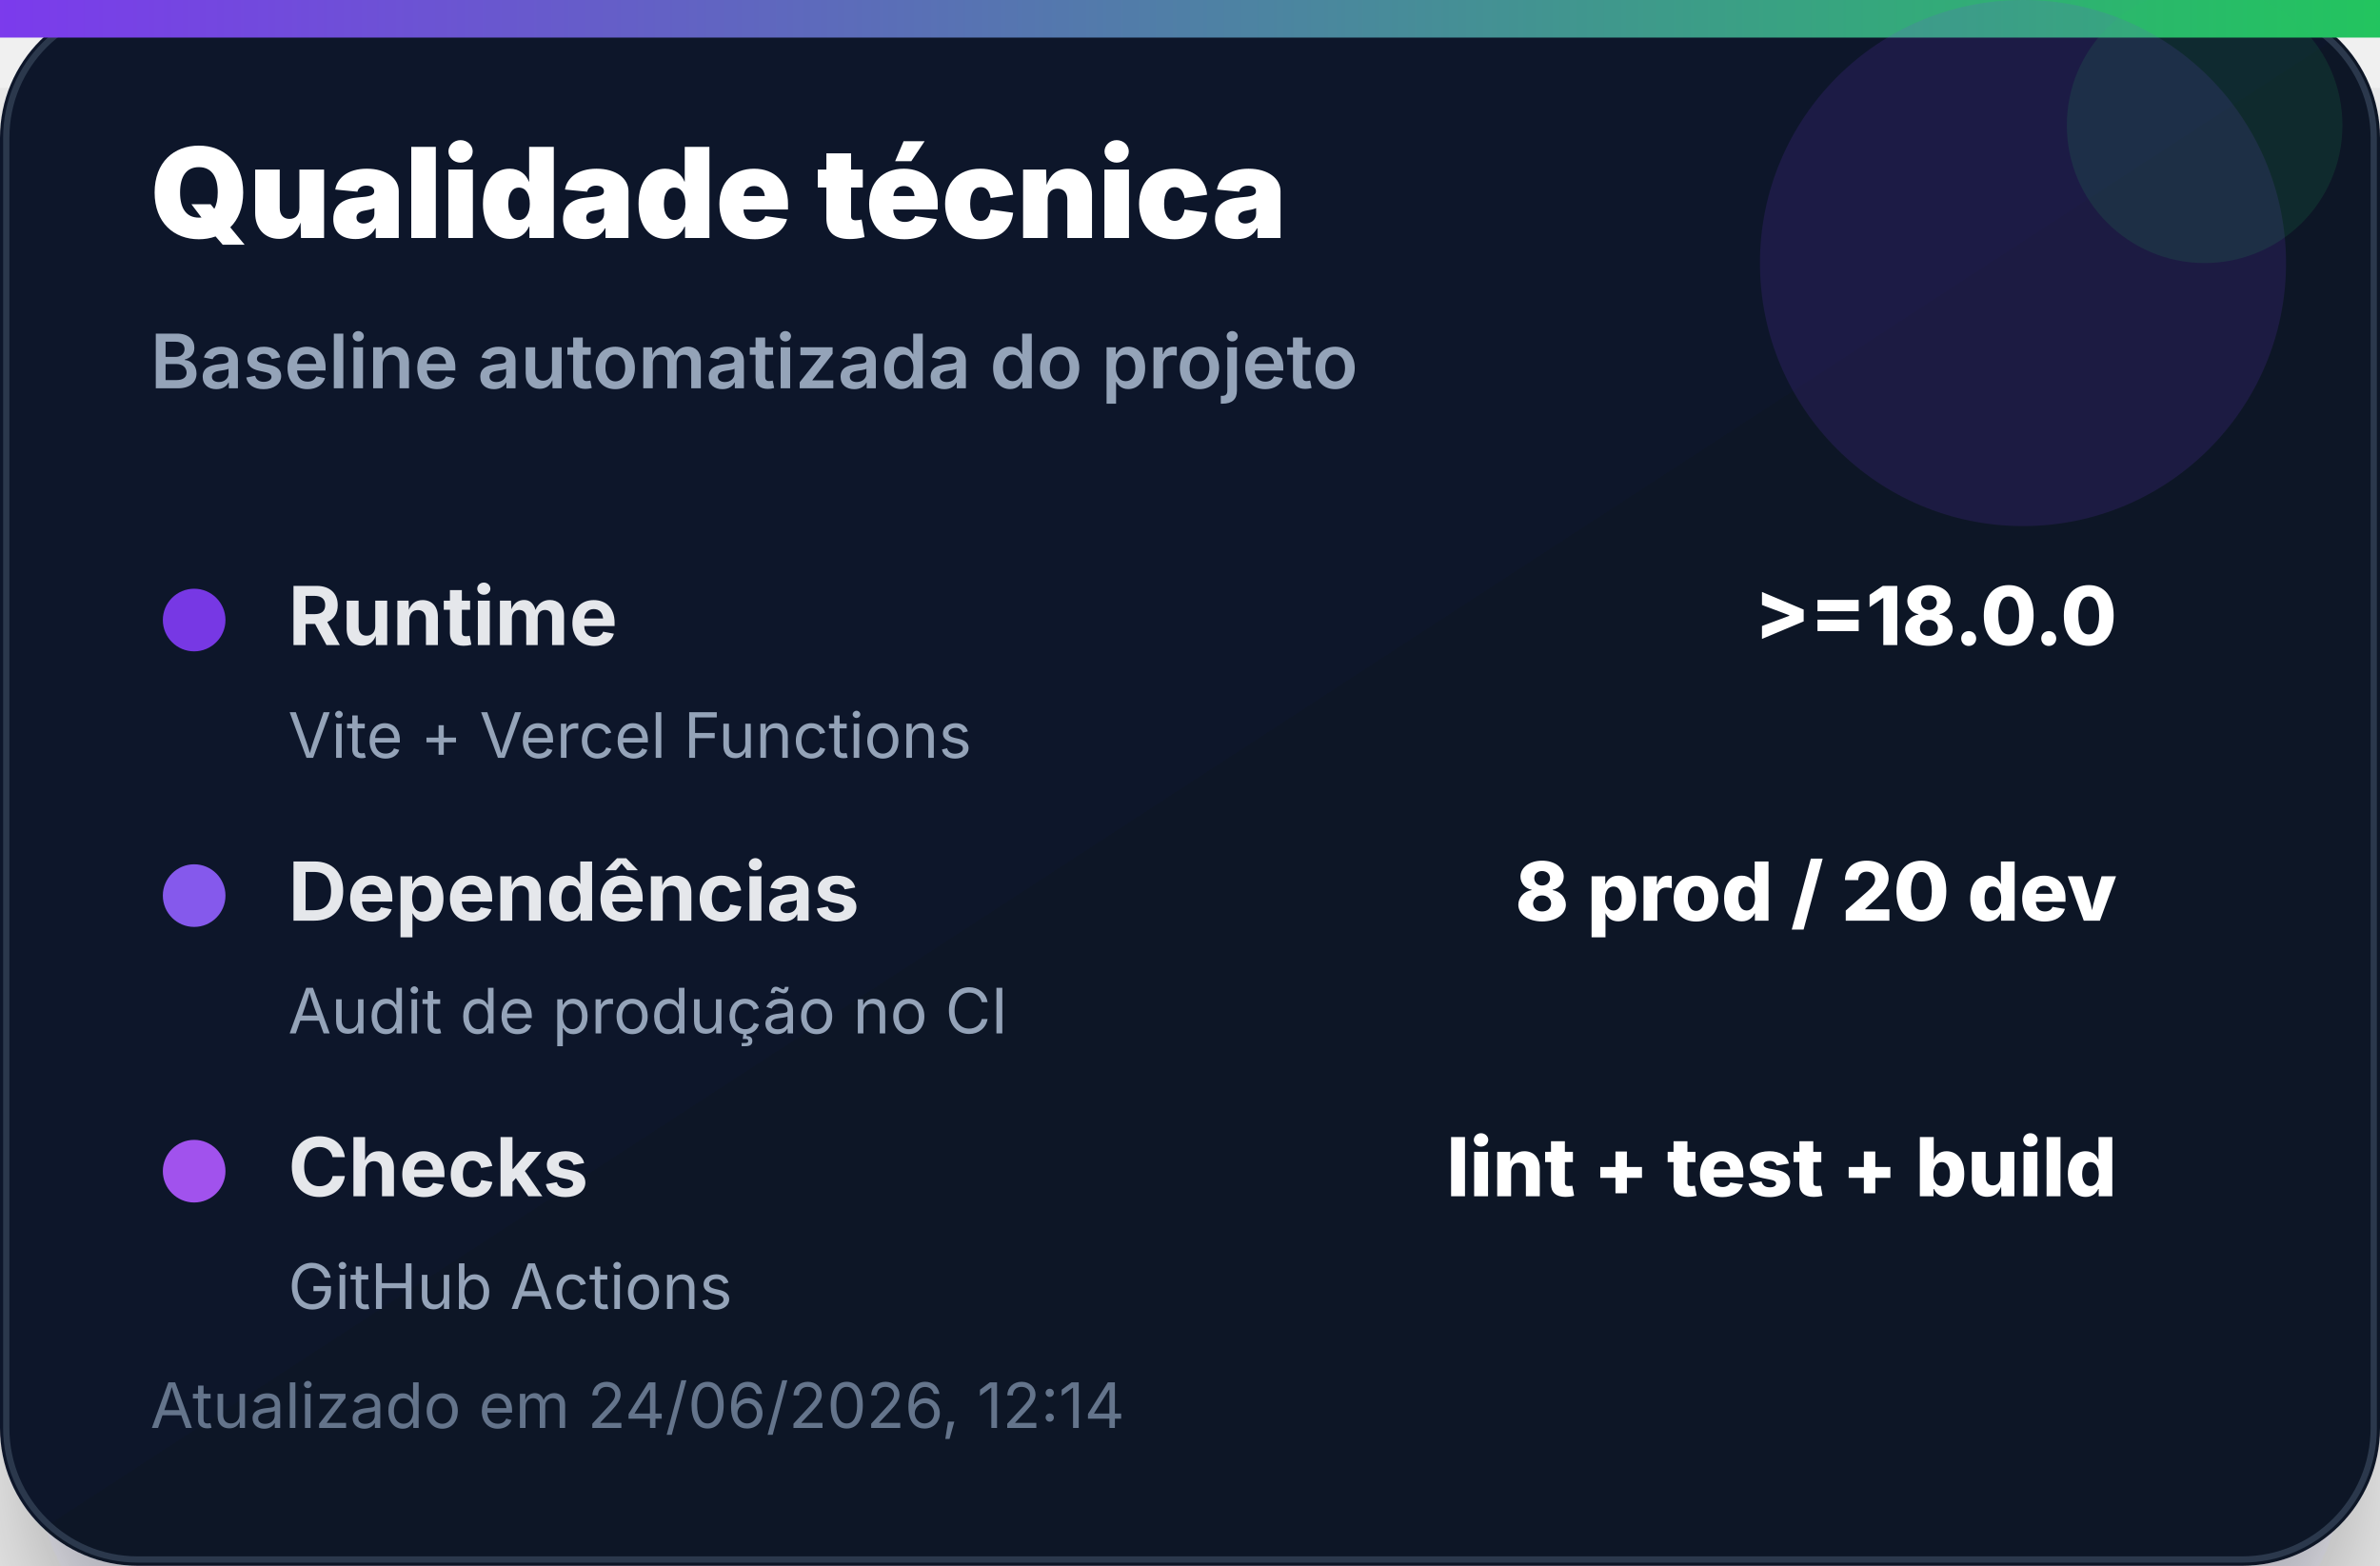
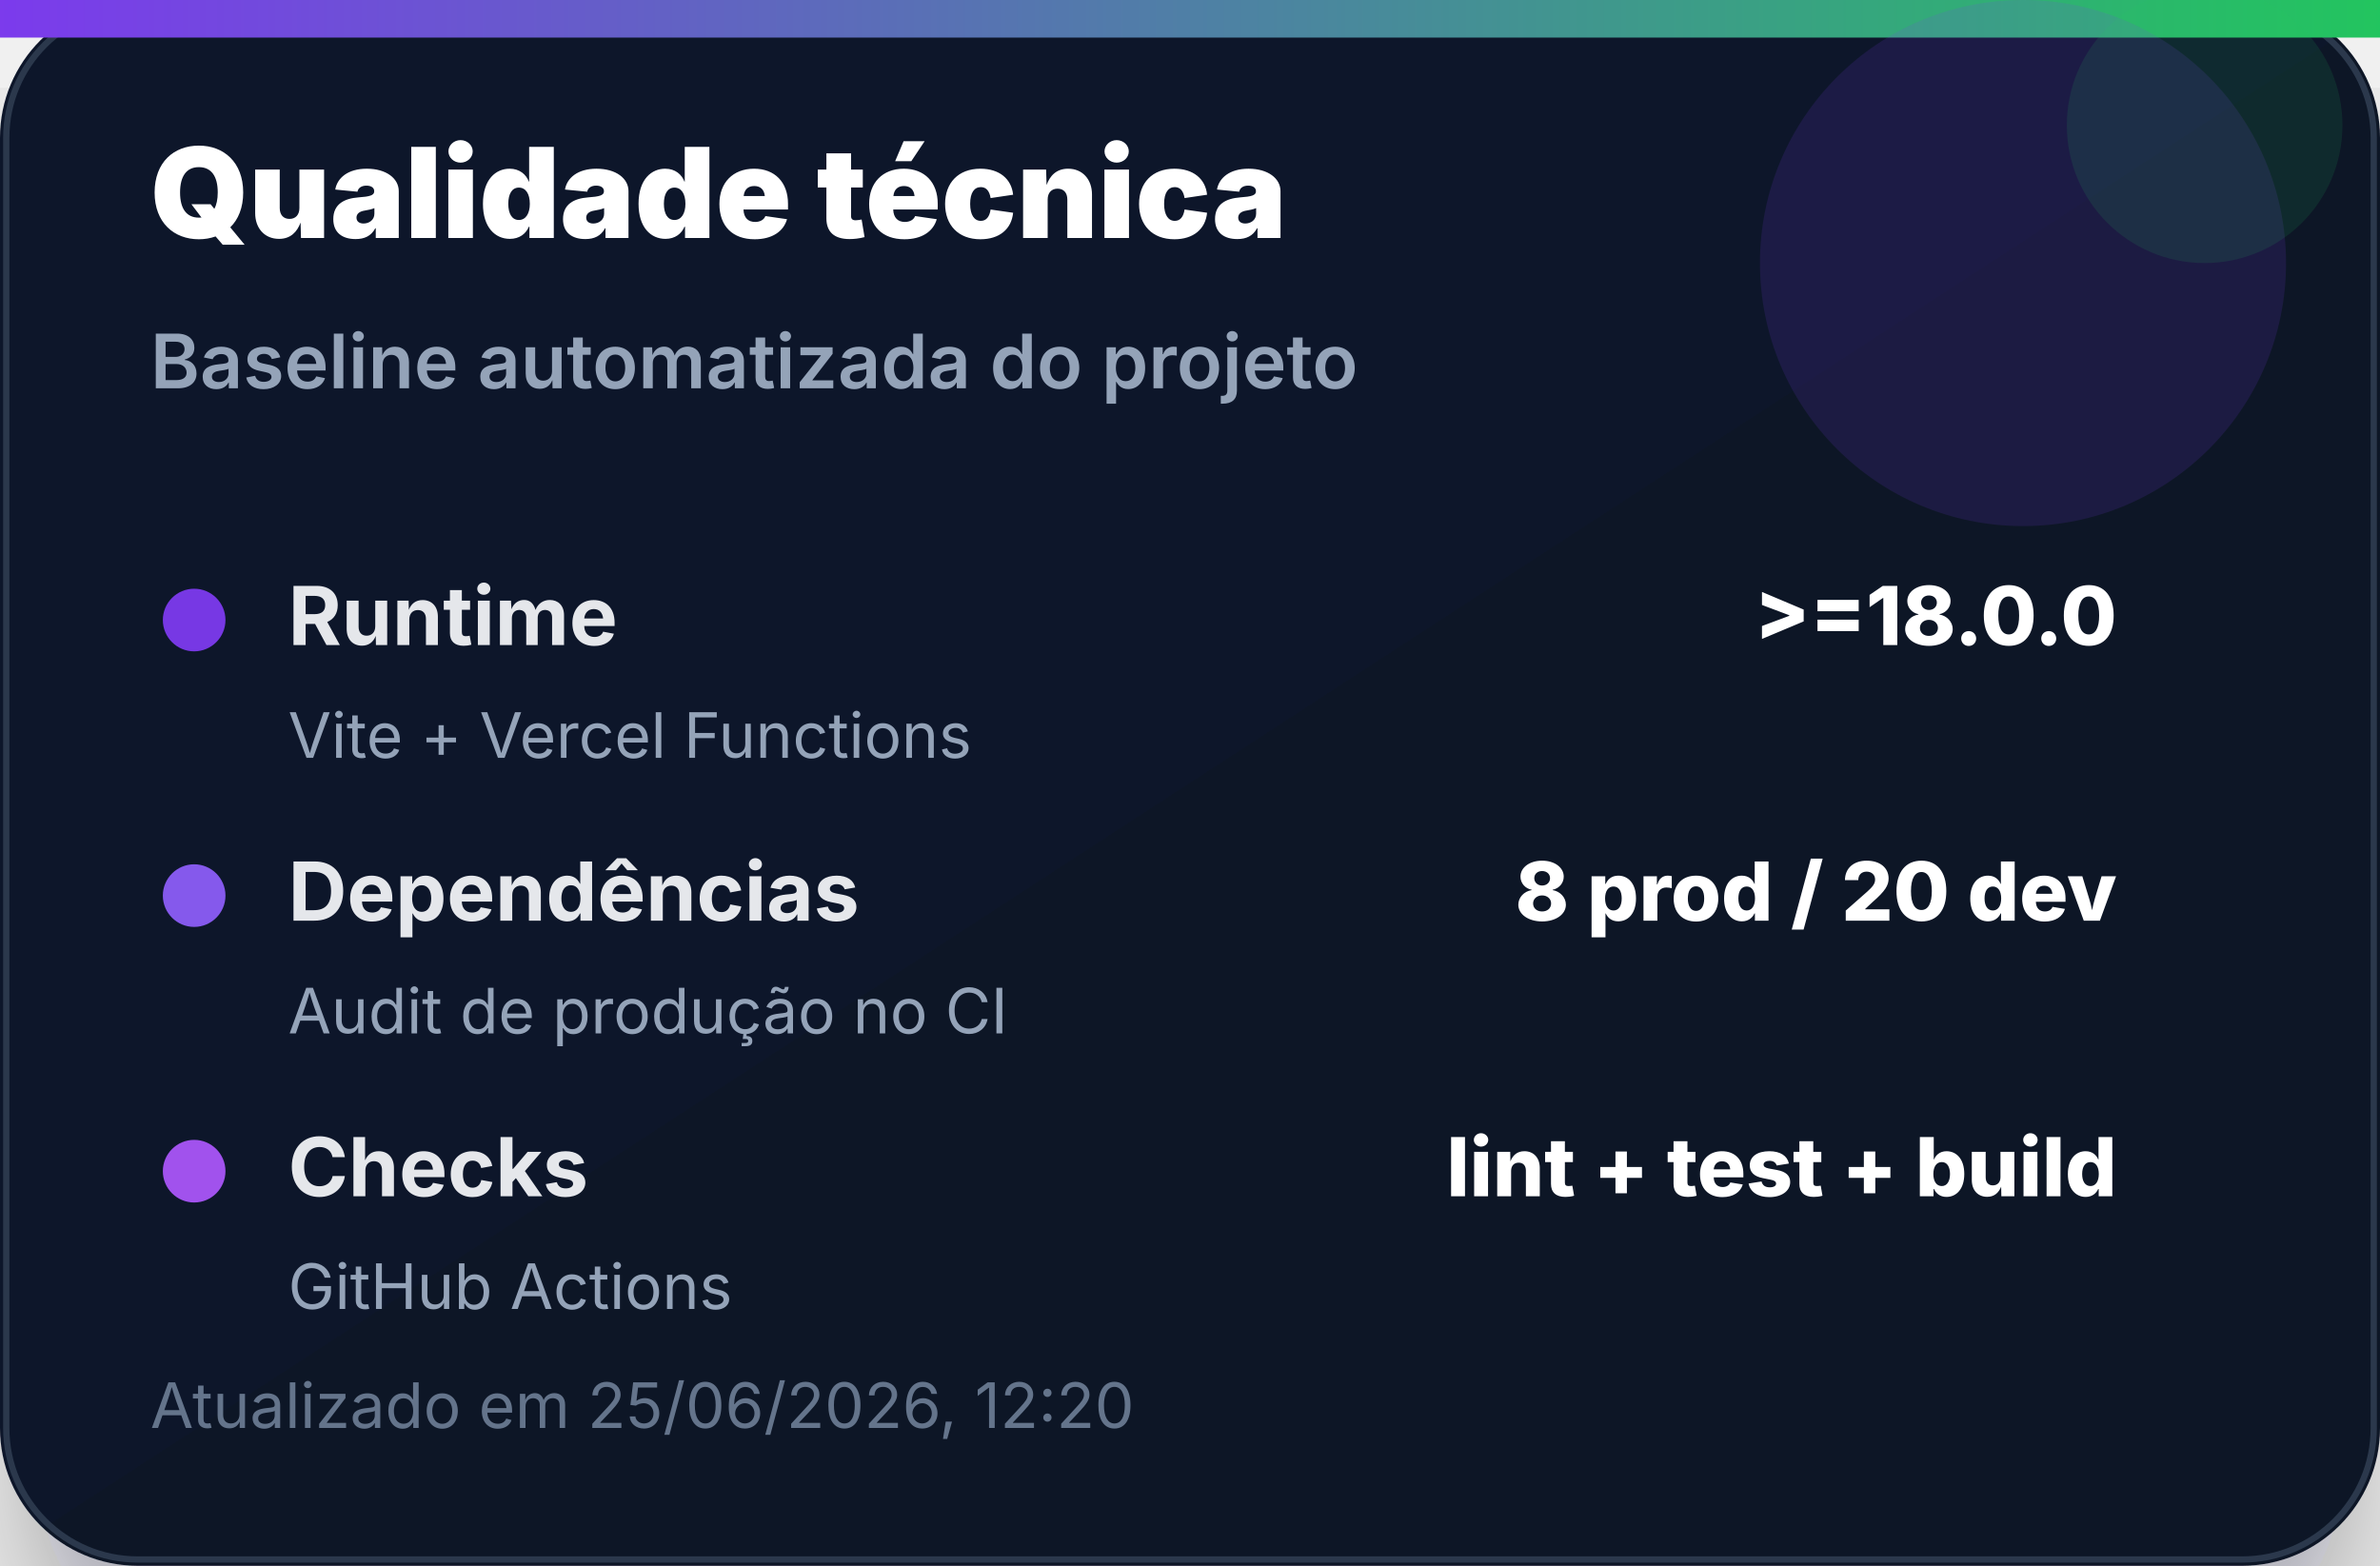
<svg xmlns="http://www.w3.org/2000/svg" width="380" height="250" viewBox="0 0 380 250" role="img" aria-label="Qualidade técnica">
  <defs>
    <linearGradient id="bg" x1="0" x2="1" y1="0" y2="1">
      <stop offset="0%" stop-color="#0f172a" />
      <stop offset="100%" stop-color="#111827" />
    </linearGradient>
    <linearGradient id="accent" x1="0" x2="1">
      <stop offset="0%" stop-color="#7c3aed" />
      <stop offset="100%" stop-color="#22c55e" />
    </linearGradient>
    <filter id="shadow" x="-20%" y="-20%" width="140%" height="140%">
      <feDropShadow dx="0" dy="14" stdDeviation="14" flood-color="#020617" flood-opacity="0.35" />
    </filter>
  </defs>
  <rect width="380" height="250" rx="22" fill="url(#bg)" filter="url(#shadow)" />
  <rect x="1" y="1" width="378" height="248" rx="21" fill="none" stroke="#334155" stroke-opacity="0.8" />
  <rect x="0" y="0" width="380" height="6" fill="url(#accent)" />
  <circle cx="323" cy="42" r="42" fill="#7c3aed" opacity="0.14" />
  <circle cx="352" cy="20" r="22" fill="#22c55e" opacity="0.12" />
  <text x="24" y="38" font-family="Inter, Segoe UI, Arial, sans-serif" font-size="20" font-weight="900" fill="#ffffff">Qualidade técnica</text>
  <text x="24" y="62" font-family="Inter, Segoe UI, Arial, sans-serif" font-size="12" font-weight="600" fill="#94a3b8">Baseline automatizada do projeto</text>
  <g transform="translate(24 92)">
    <circle cx="7" cy="7" r="5" fill="#7c3aed" opacity="0.95" />
    <text x="22" y="11" font-family="Inter, Segoe UI, Arial, sans-serif" font-size="13" font-weight="700" fill="#e5e7eb">Runtime</text>
    <text x="314" y="11" text-anchor="end" font-family="Inter, Segoe UI, Arial, sans-serif" font-size="13" font-weight="800" fill="#ffffff">&gt;=18.0.0</text>
    <text x="22" y="29" font-family="Inter, Segoe UI, Arial, sans-serif" font-size="10" fill="#94a3b8">Vite + Vercel Functions</text>
  </g>
  <g transform="translate(24 136)">
    <circle cx="7" cy="7" r="5" fill="#8b5cf6" opacity="0.95" />
    <text x="22" y="11" font-family="Inter, Segoe UI, Arial, sans-serif" font-size="13" font-weight="700" fill="#e5e7eb">Dependências</text>
    <text x="314" y="11" text-anchor="end" font-family="Inter, Segoe UI, Arial, sans-serif" font-size="13" font-weight="800" fill="#ffffff">8 prod / 20 dev</text>
    <text x="22" y="29" font-family="Inter, Segoe UI, Arial, sans-serif" font-size="10" fill="#94a3b8">Audit de produção no CI</text>
  </g>
  <g transform="translate(24 180)">
    <circle cx="7" cy="7" r="5" fill="#a855f7" opacity="0.95" />
    <text x="22" y="11" font-family="Inter, Segoe UI, Arial, sans-serif" font-size="13" font-weight="700" fill="#e5e7eb">Checks</text>
    <text x="314" y="11" text-anchor="end" font-family="Inter, Segoe UI, Arial, sans-serif" font-size="13" font-weight="800" fill="#ffffff">lint + test + build</text>
    <text x="22" y="29" font-family="Inter, Segoe UI, Arial, sans-serif" font-size="10" fill="#94a3b8">GitHub Actions</text>
  </g>
-   <text x="24" y="228" font-family="Inter, Segoe UI, Arial, sans-serif" font-size="10" fill="#64748b">Atualizado em 24/06/2026, 12:14</text>
+   <text x="24" y="228" font-family="Inter, Segoe UI, Arial, sans-serif" font-size="10" fill="#64748b">Atualizado em 25/06/2026, 12:20</text>
</svg>
